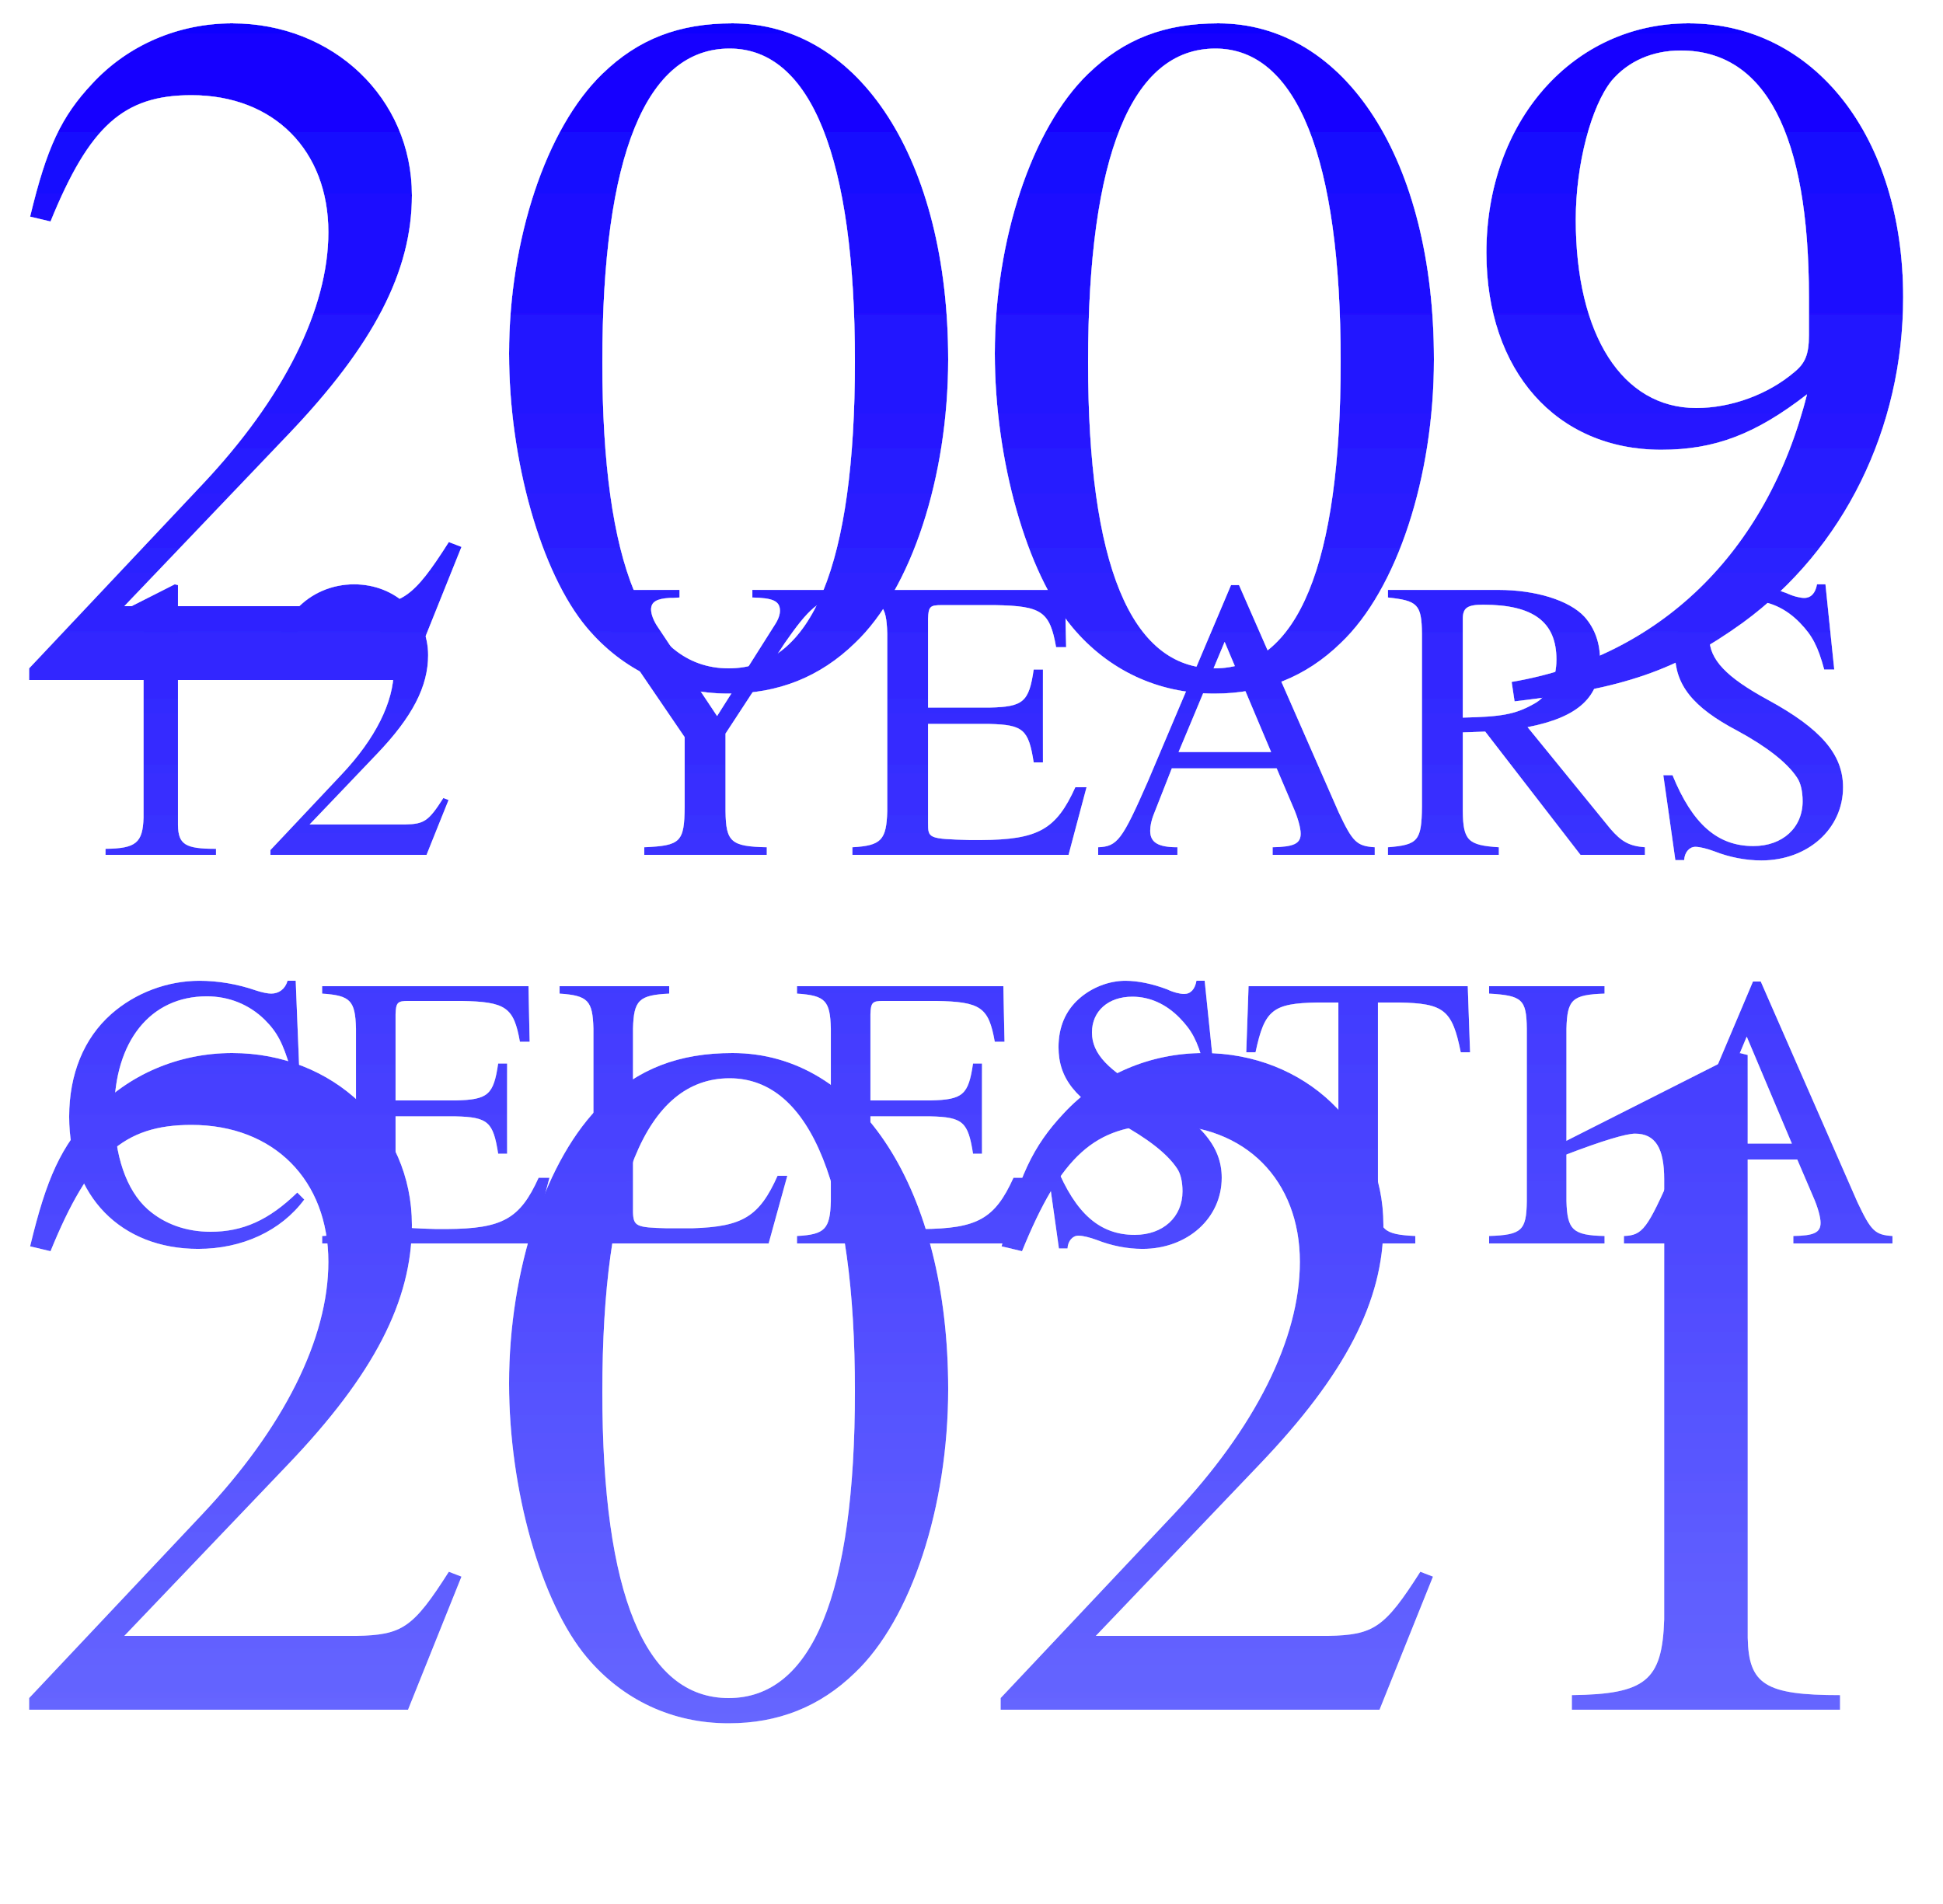
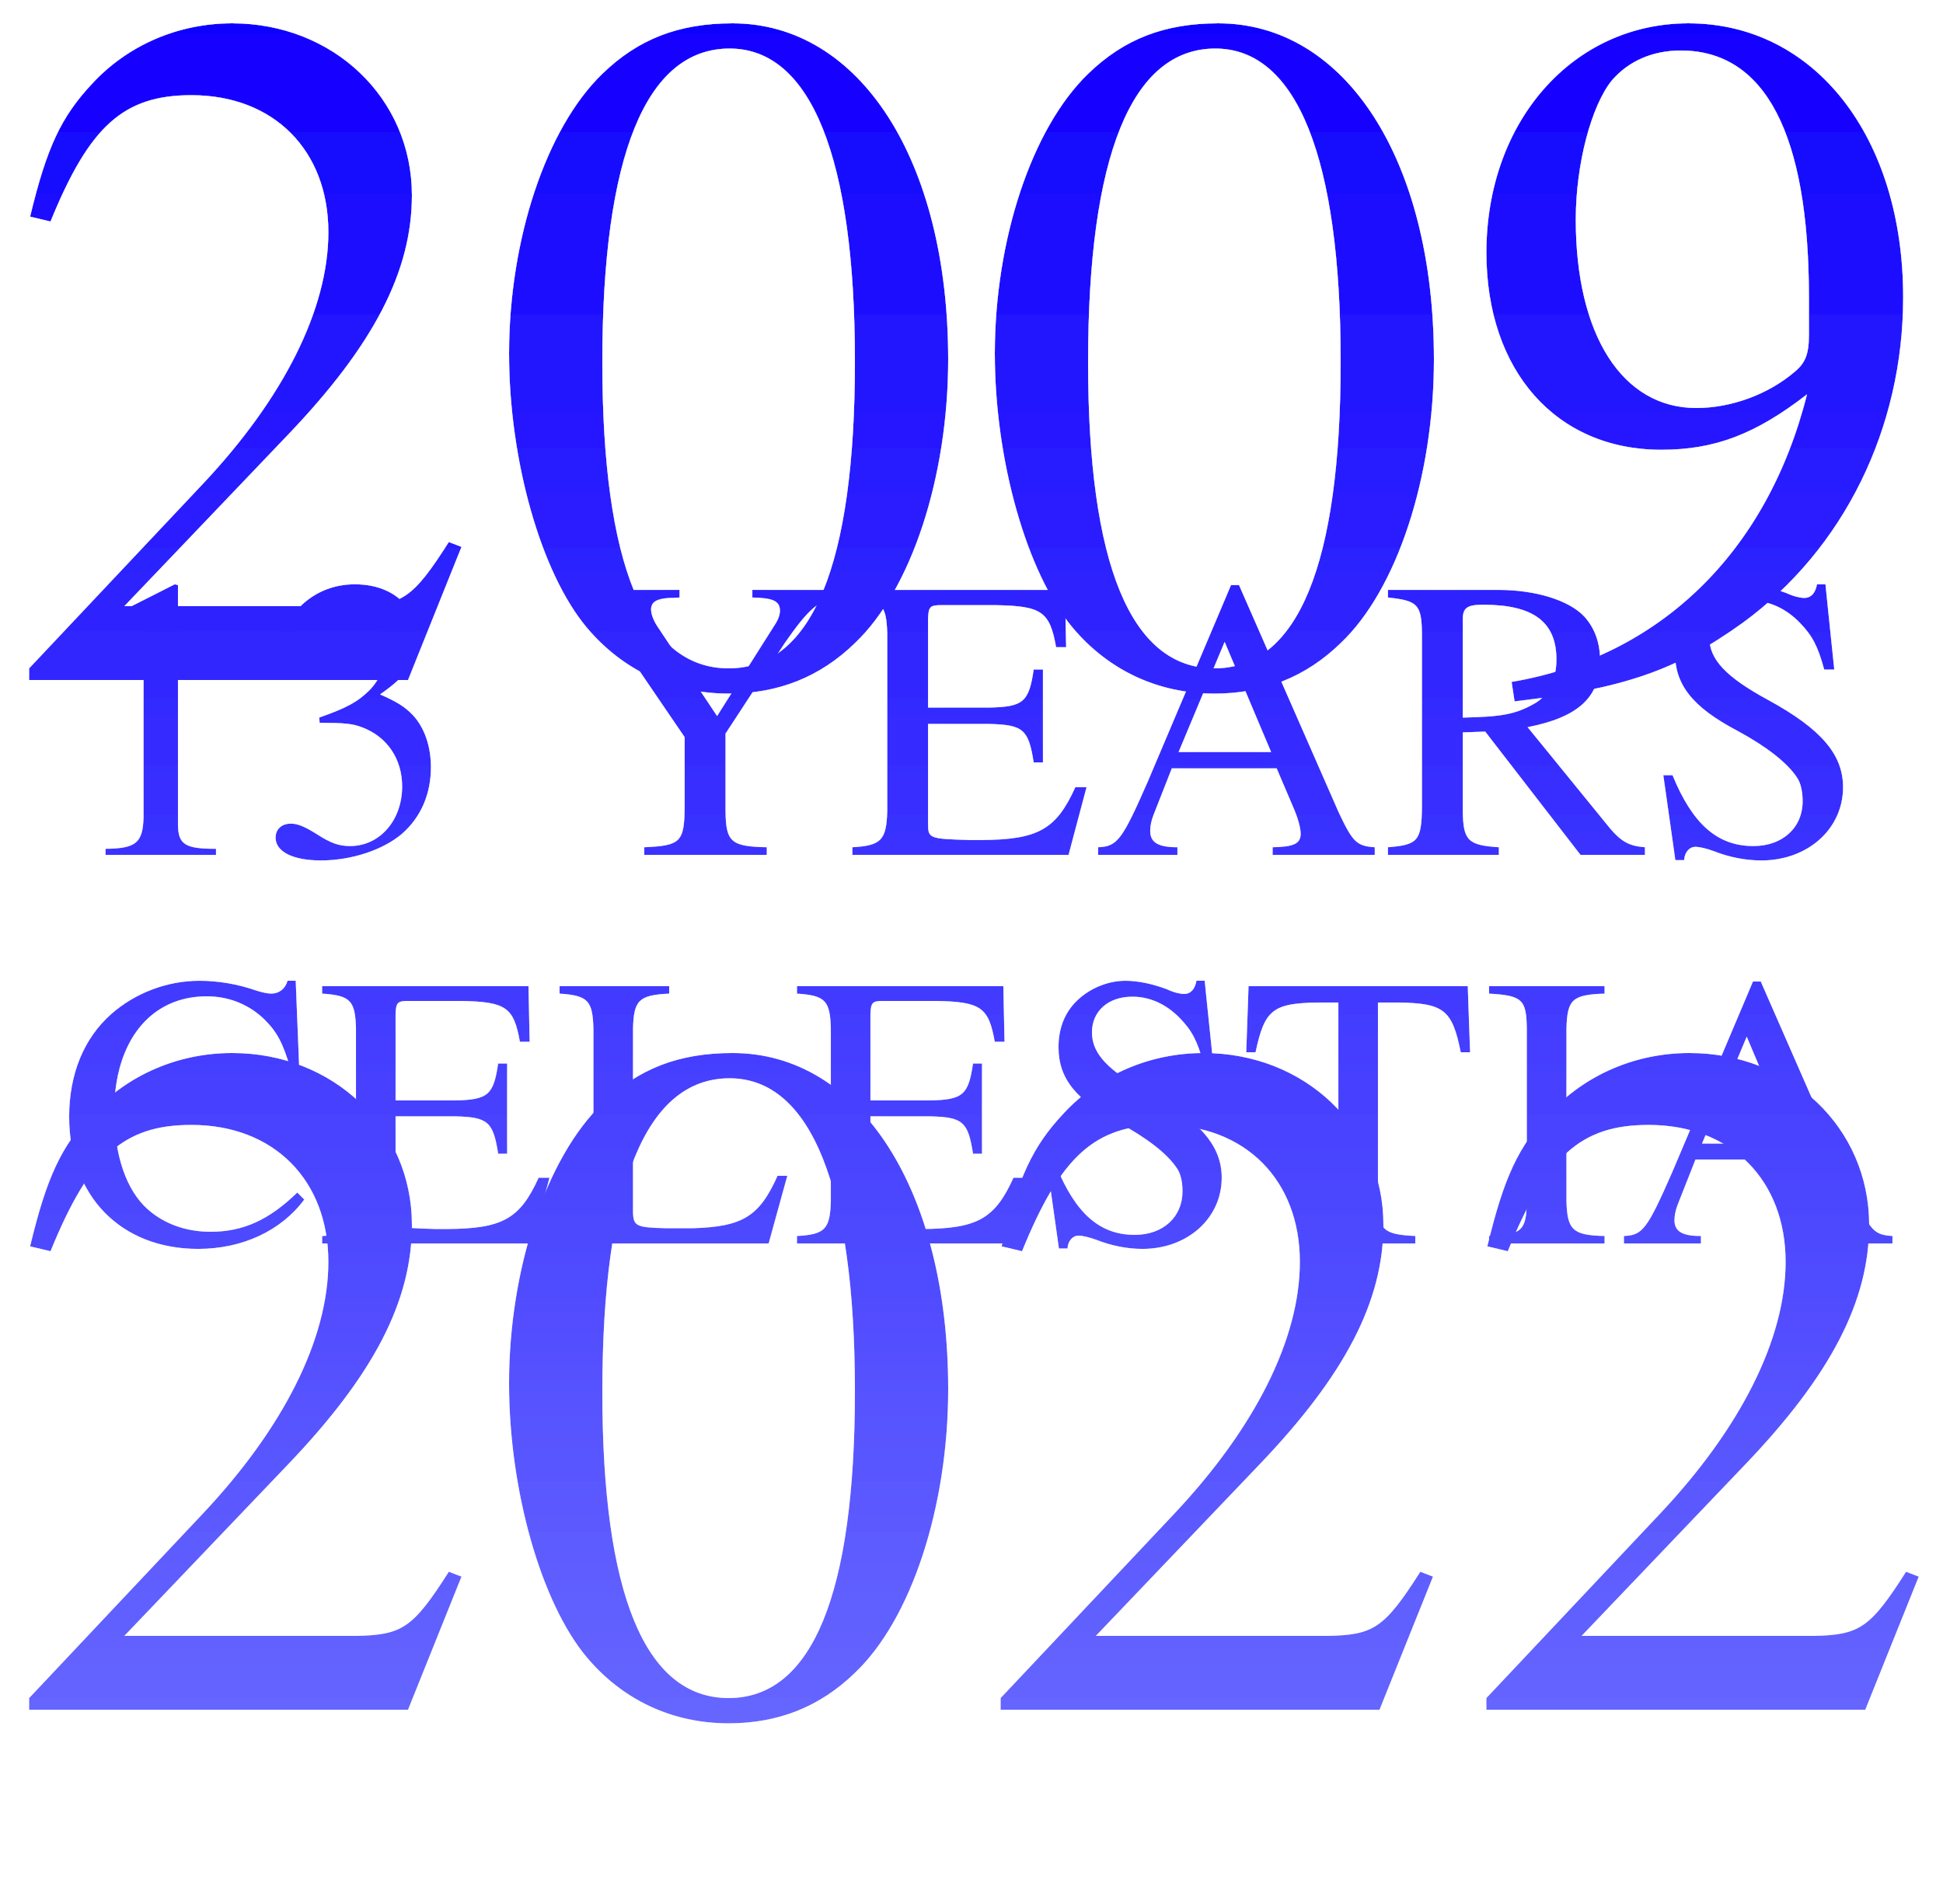
<svg xmlns="http://www.w3.org/2000/svg" width="500" height="490">
  <defs>
    <clipPath id="2009">
      <rect width="512" height="140" y="-16" />
    </clipPath>
    <clipPath id="2020">
      <rect width="512" height="140" y="350" />
    </clipPath>
    <filter id="glow">
      <feGaussianBlur in="SourceAlpha" stdDeviation="3" />
      <feColorMatrix id="recolor" result="white-glow" type="matrix" values="0 0 0 0 1 0 0 0 0 1 0 0 0 0 1 0 0 0 0.9 0" />
      <feMerge>
        <feMergeNode in="white-glow" />
        <feMergeNode in="SourceGraphic" />
      </feMerge>
    </filter>
    <linearGradient id="red" x1=".5" x2=".5" y1="0" y2="1">
      <stop offset="0%" stop-color="#10f" />
      <stop offset="100%" stop-color="#66f" />
    </linearGradient>
  </defs>
  <text fill="url(#red)" filter="url(#glow)" font-family="Times" font-size="100">
    <tspan x="0" y="175" clip-path="url(#2009)" font-size="250">2009</tspan>
-     <tspan x="15" y="220" font-size="103">12 YEARS</tspan>
+     <tspan x="15" y="220" font-size="103">13 YEARS</tspan>
    <tspan x="15" dy="100" font-size="100">CELESTIA</tspan>
-     <tspan x="0" clip-path="url(#2020)" dy="120" font-size="250">2021</tspan>
+     <tspan x="0" clip-path="url(#2020)" dy="120" font-size="250">2022</tspan>
  </text>
</svg>
